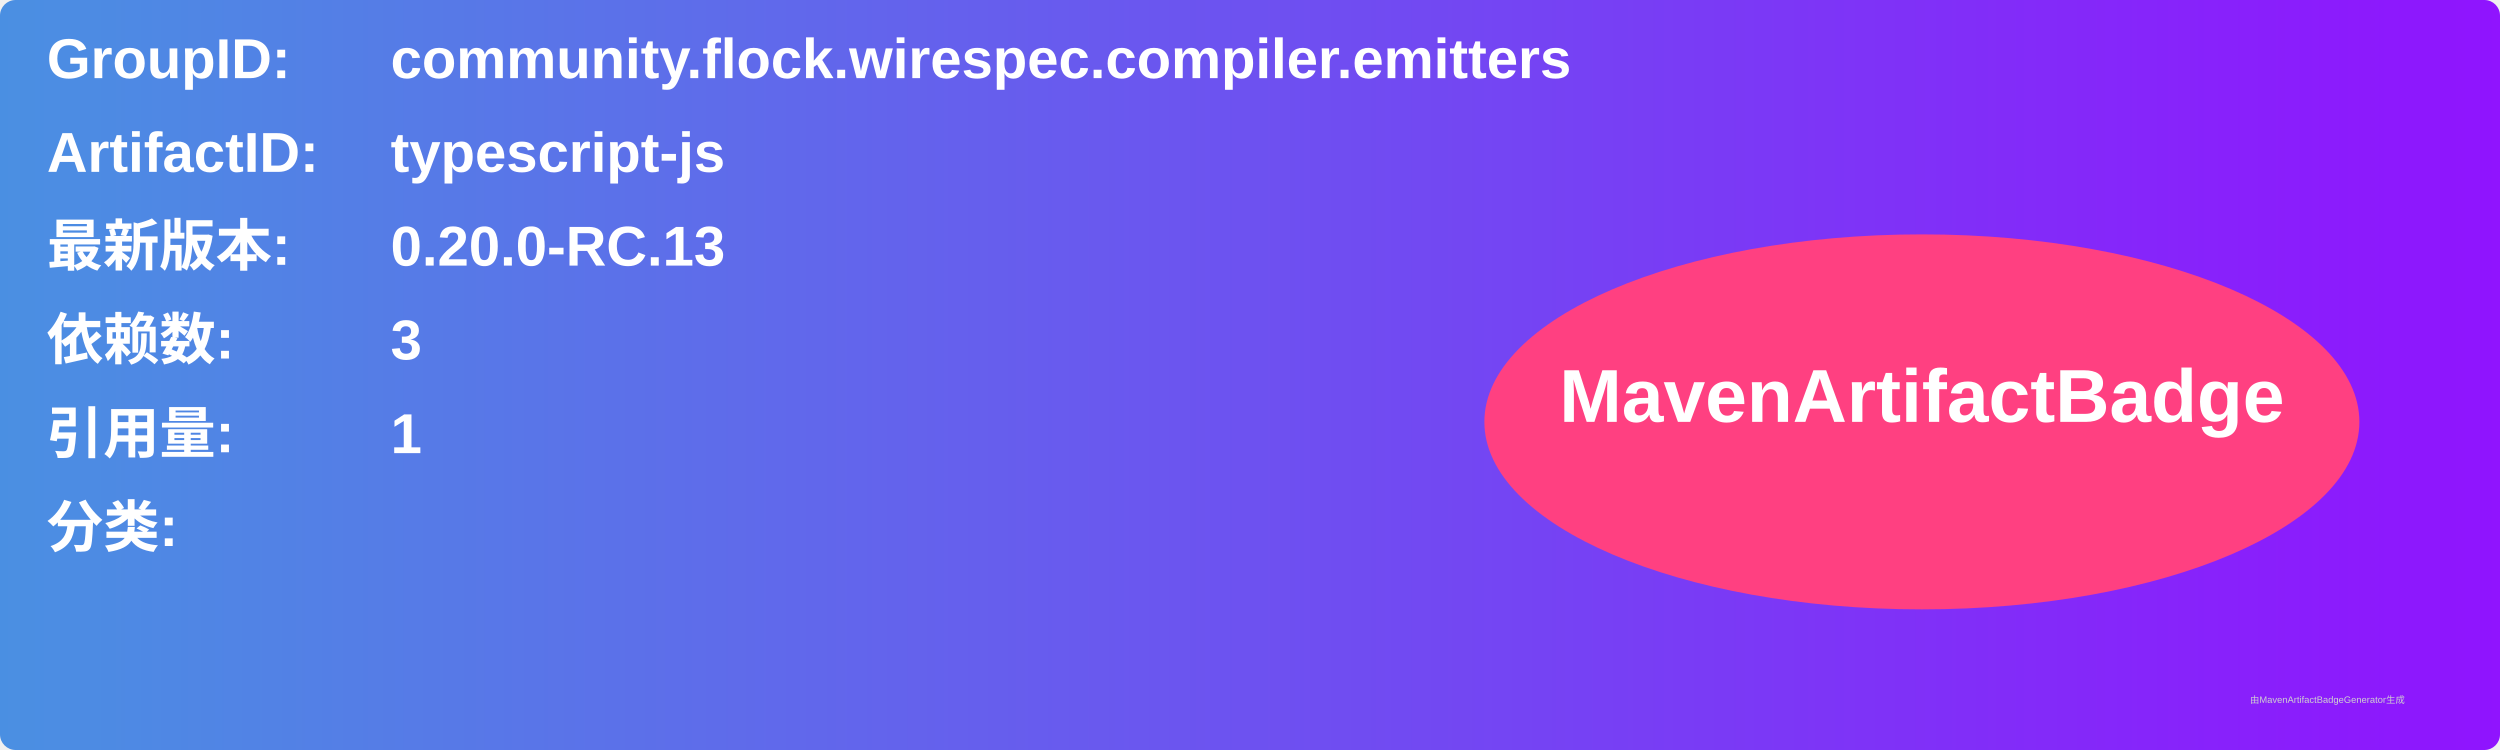
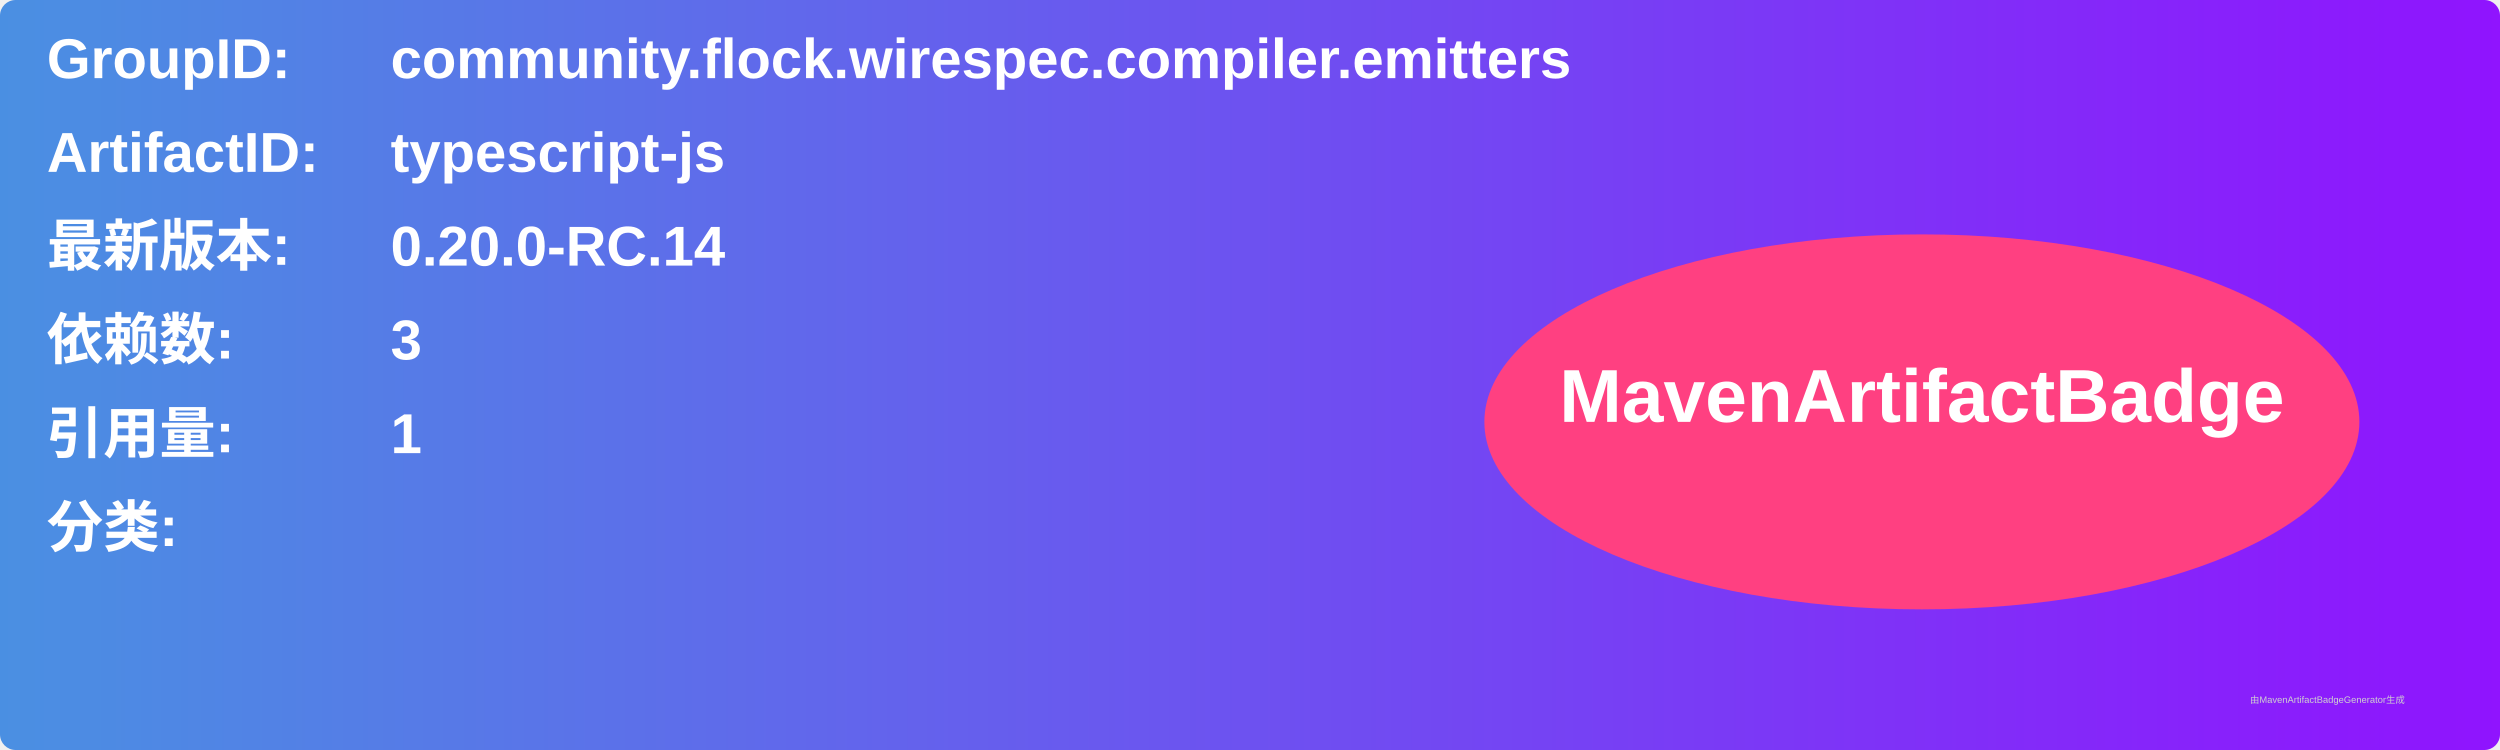
<svg xmlns="http://www.w3.org/2000/svg" width="800" height="240" viewBox="0 0 800 240">
  <linearGradient id="grad" x1="0%" y1="0%" x2="100%" y2="0%">
    <stop offset="0%" stop-color="#4a90e2" />
    <stop offset="100%" stop-color="#9013fe" />
  </linearGradient>
  <rect width="100%" height="100%" rx="5" ry="5" fill="url(#grad)" />
  <g transform="translate(15, 15)">
    <text x="0" y="10" font-family="Arial" font-size="18" fill="white" font-weight="bold" width="260">GroupID:</text>
    <text x="110" y="10" font-family="Arial" font-size="18" fill="white" font-weight="bold" width="460">community.flock.wirespec.compiler.emitters</text>
    <text x="0" y="40" font-family="Arial" font-size="18" fill="white" font-weight="bold" width="260">ArtifactID:</text>
    <text x="110" y="40" font-family="Arial" font-size="18" fill="white" font-weight="bold" width="460">typescript-js</text>
    <text x="0" y="70" font-family="Arial" font-size="18" fill="white" font-weight="bold">最新版本:</text>
    <text x="110" y="70" font-family="Arial" font-size="18" fill="white" font-weight="bold">
-       <tspan font-weight="bold">0.20.0-RC.13</tspan>
+       <tspan font-weight="bold">0.20.0-RC.14</tspan>
    </text>
    <text x="0" y="100" font-family="Arial" font-size="18" fill="white" font-weight="bold">依赖数: </text>
    <text x="110" y="100" font-family="Arial" font-size="18" fill="white">
      <tspan font-weight="bold">3</tspan>
    </text>
    <text x="0" y="130" font-family="Arial" font-size="18" fill="white" font-weight="bold">引用量: </text>
    <text x="110" y="130" font-family="Arial" font-size="18" fill="white">
      <tspan font-weight="bold">1</tspan>
    </text>
    <text x="0" y="160" font-family="Arial" font-size="18" fill="white" font-weight="bold">分类:</text>
    <text x="10" y="190" font-family="Arial" font-size="10" fill="white">
      <tspan font-weight="bold" />
    </text>
    <ellipse cx="600" cy="120" rx="140" ry="60" fill="#ff4081" />
    <text x="600" y="120" text-anchor="middle" font-family="Arial" font-size="24" fill="white" font-weight="bold">MavenArtifactBadge</text>
  </g>
  <text x="720" y="225" font-family="Arial" font-size="3" fill="#d0d0d0">由MavenArtifactBadgeGenerator生成</text>
</svg>
